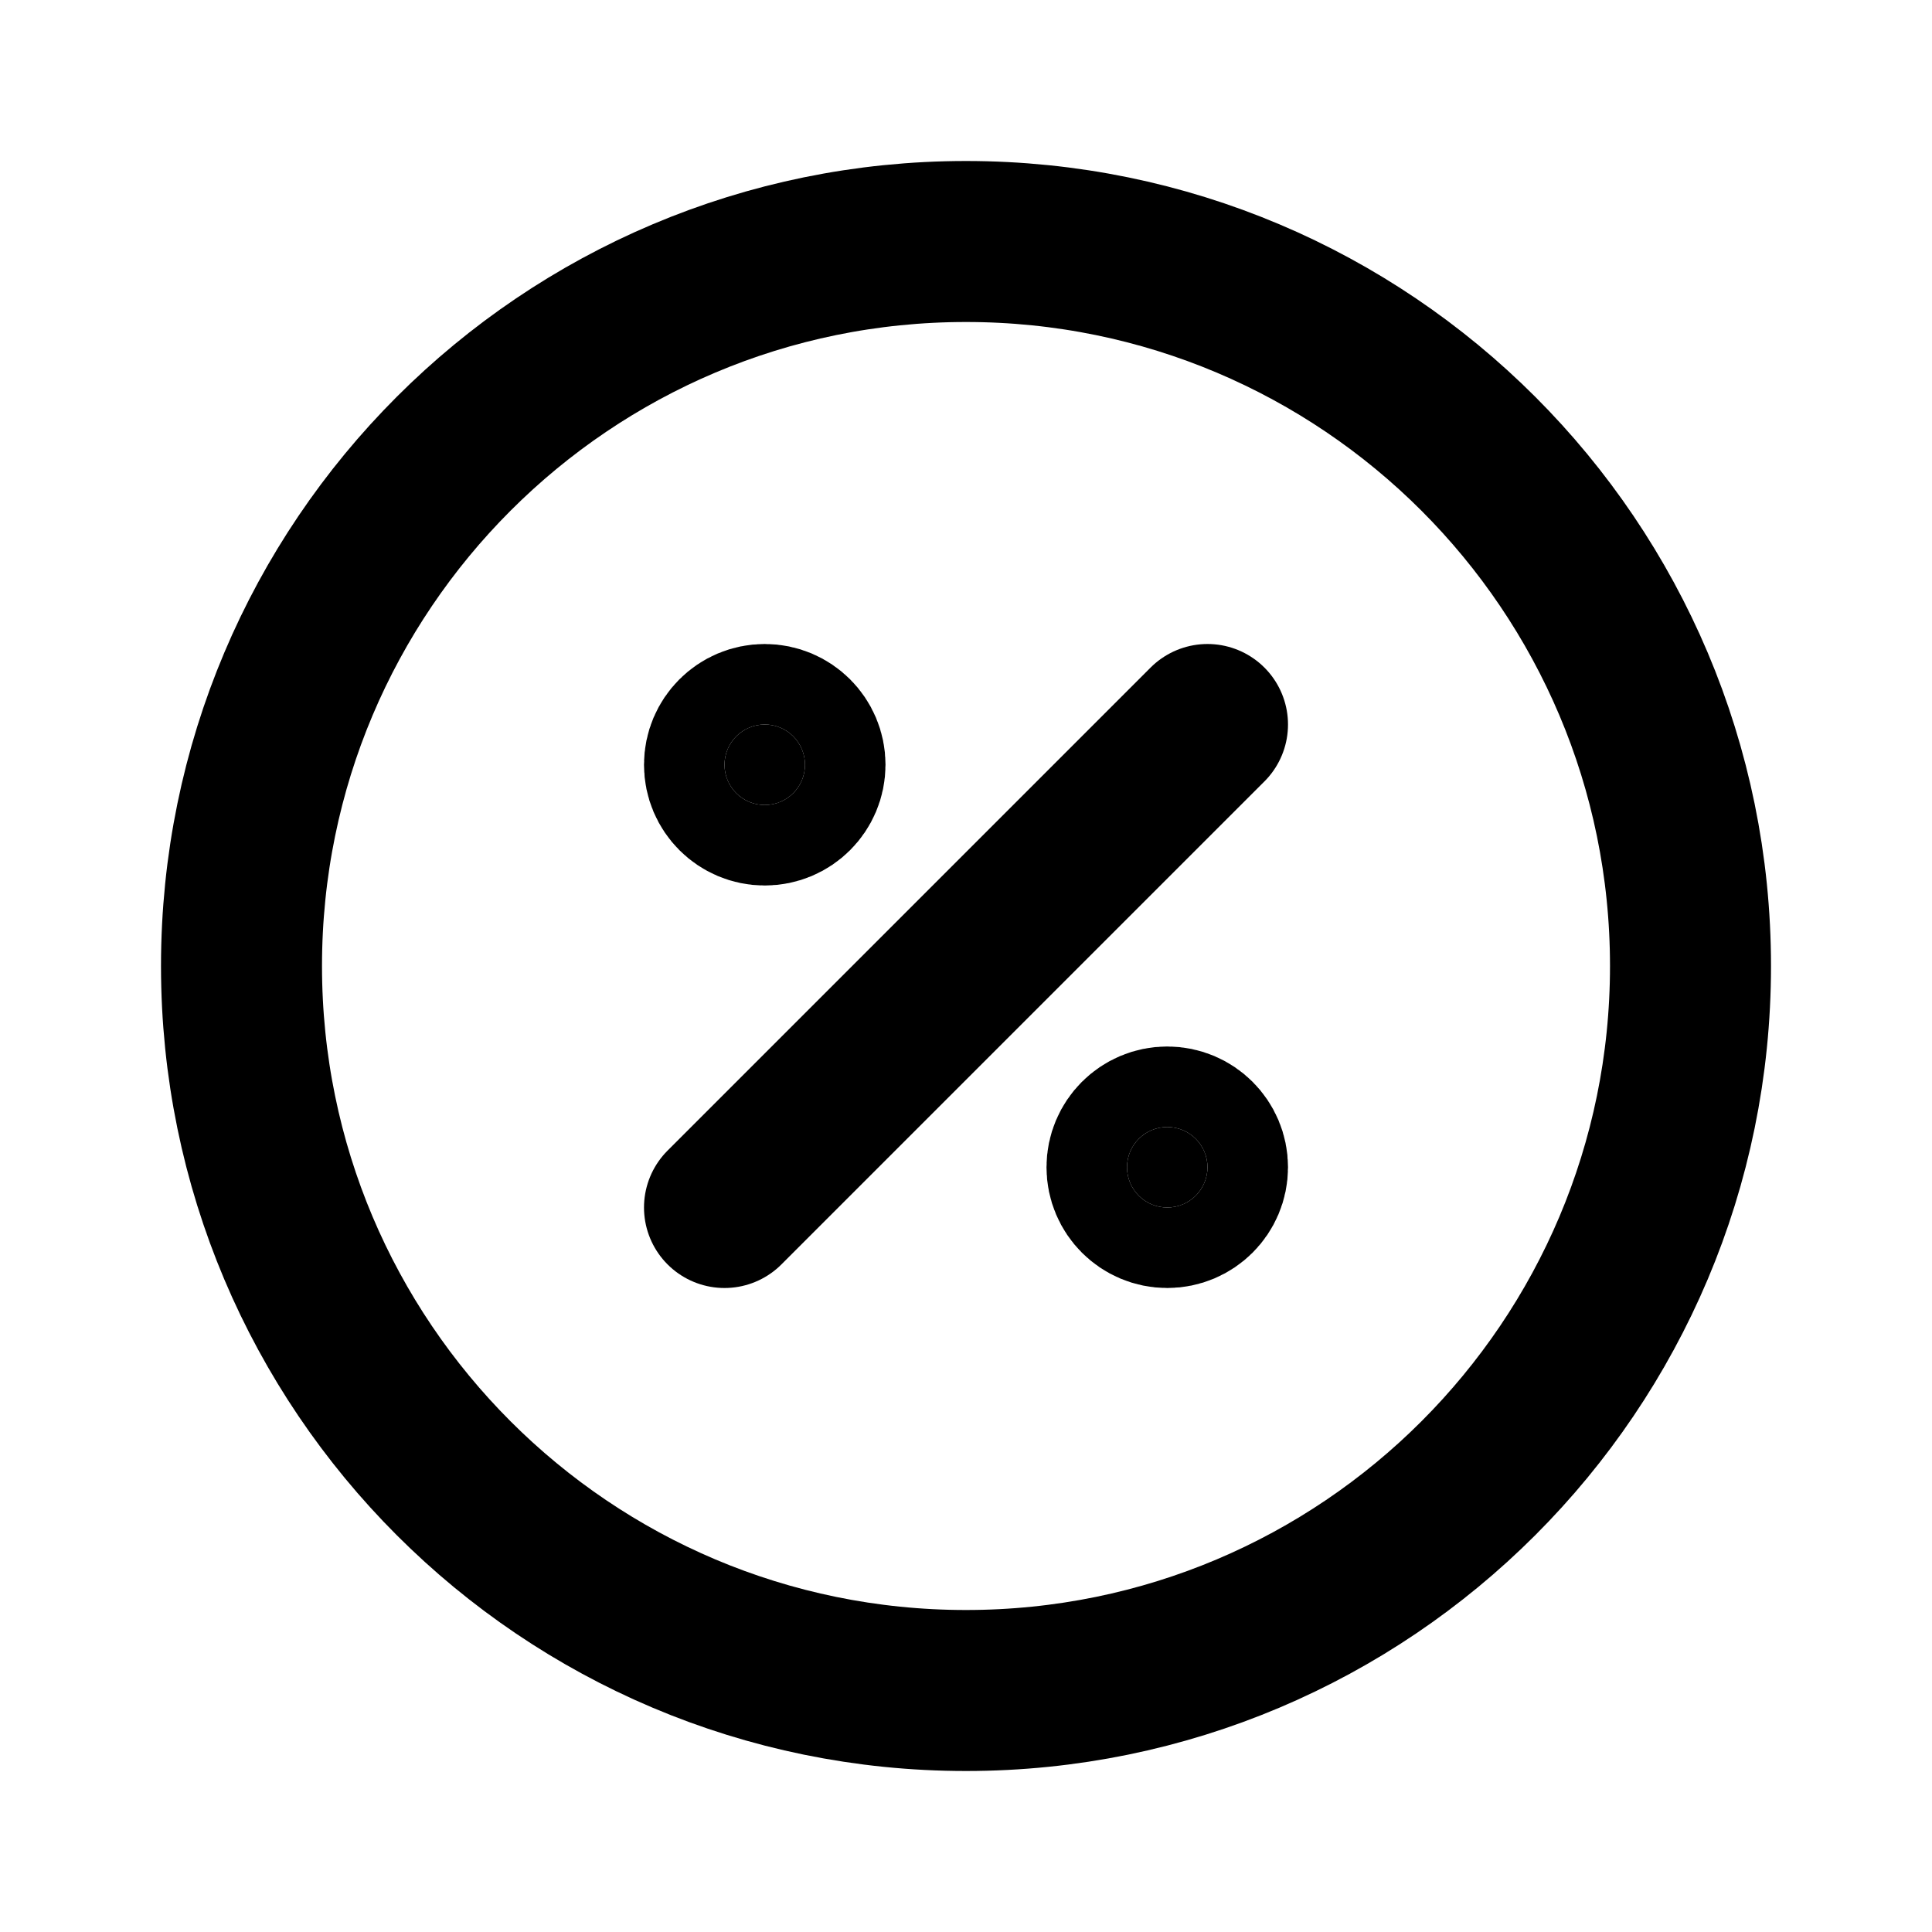
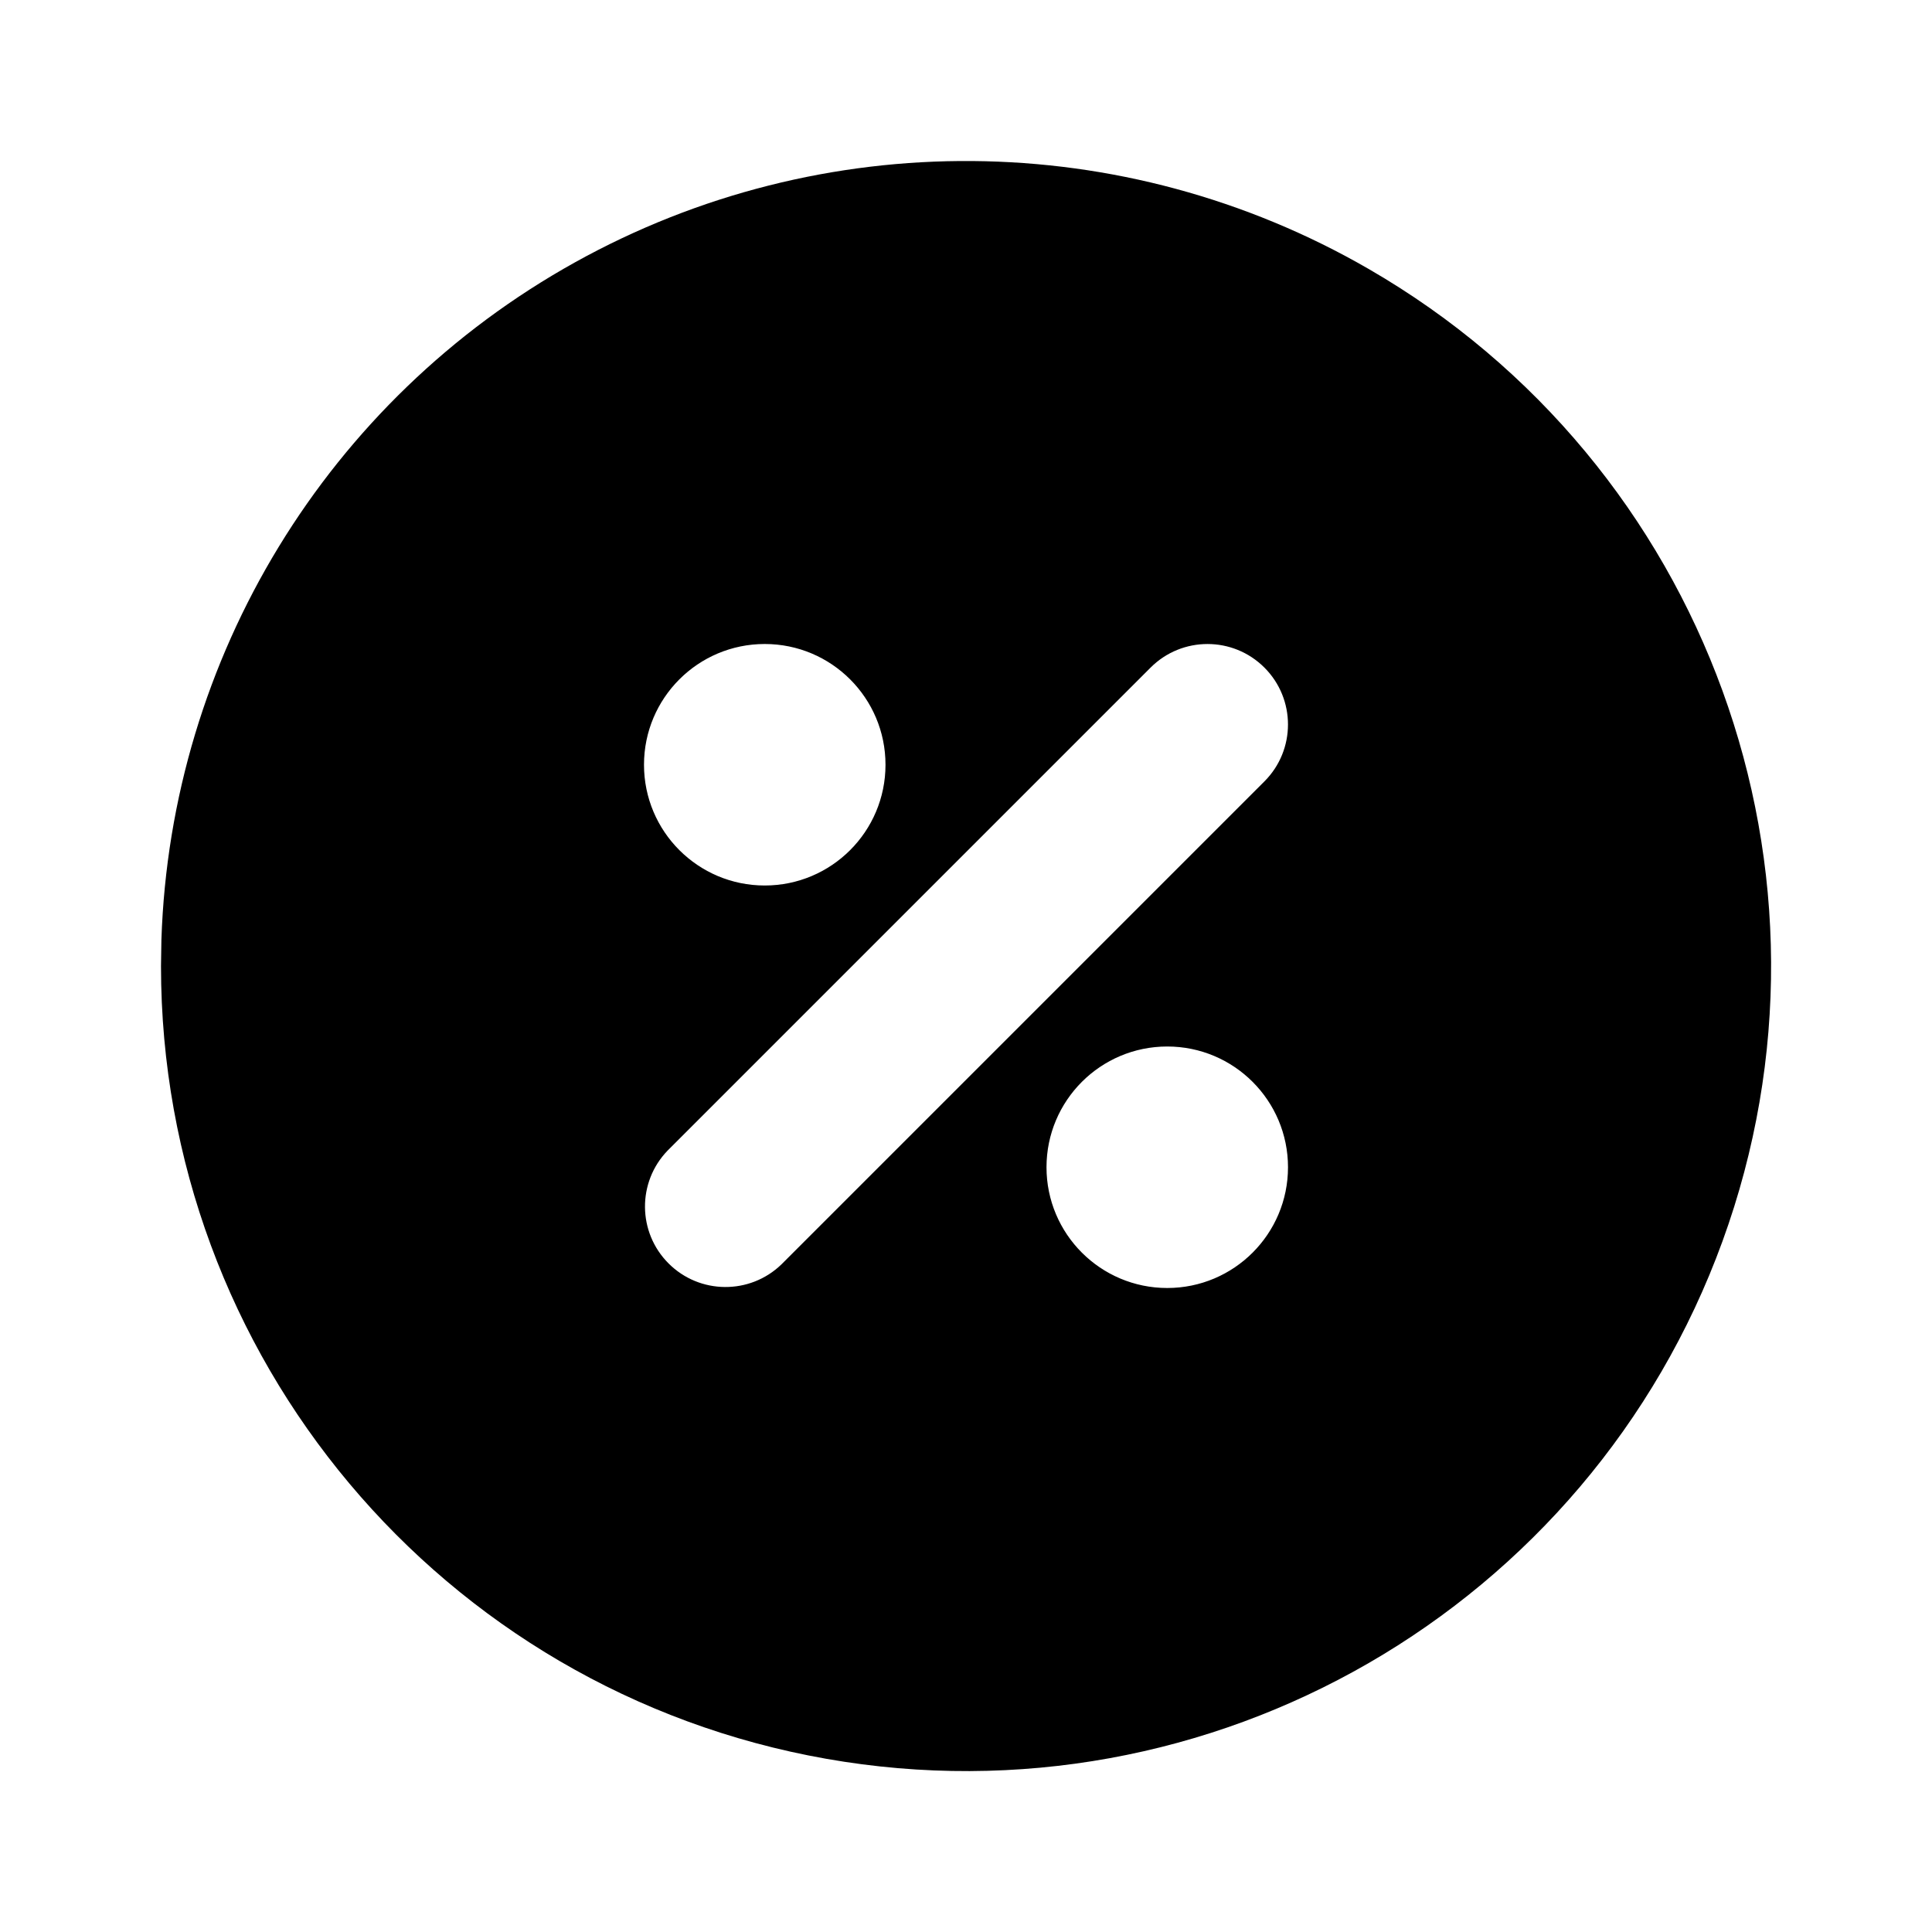
- <svg xmlns="http://www.w3.org/2000/svg" width="24" height="24" viewBox="0 0 24 24" fill="none" stroke="currentColor" stroke-width="2" stroke-linecap="round" stroke-linejoin="round" class="icon icon-tabler icons-tabler-outline icon-tabler-discount">
+ <svg xmlns="http://www.w3.org/2000/svg" width="24" height="24" viewBox="0 0 24 24" fill="currentColor" class="icon icon-tabler icons-tabler-filled icon-tabler-discount">
  <path stroke="none" d="M0 0h24v24H0z" fill="none" />
-   <path d="M9 15l6 -6" />
-   <circle cx="9.5" cy="9.5" r=".5" fill="currentColor" />
-   <circle cx="14.5" cy="14.5" r=".5" fill="currentColor" />
-   <path d="M12 12m-9 0a9 9 0 1 0 18 0a9 9 0 1 0 -18 0" />
+   <path d="M17 3.34a10 10 0 1 1 -15 8.66l.005 -.324a10 10 0 0 1 14.995 -8.336m-2.5 9.66a1.5 1.5 0 1 0 0 3a1.5 1.5 0 0 0 0 -3m1.207 -4.707a1 1 0 0 0 -1.414 0l-6 6a1 1 0 0 0 1.414 1.414l6 -6a1 1 0 0 0 0 -1.414m-6.207 -.293a1.5 1.5 0 1 0 0 3a1.5 1.5 0 0 0 0 -3" />
</svg>
